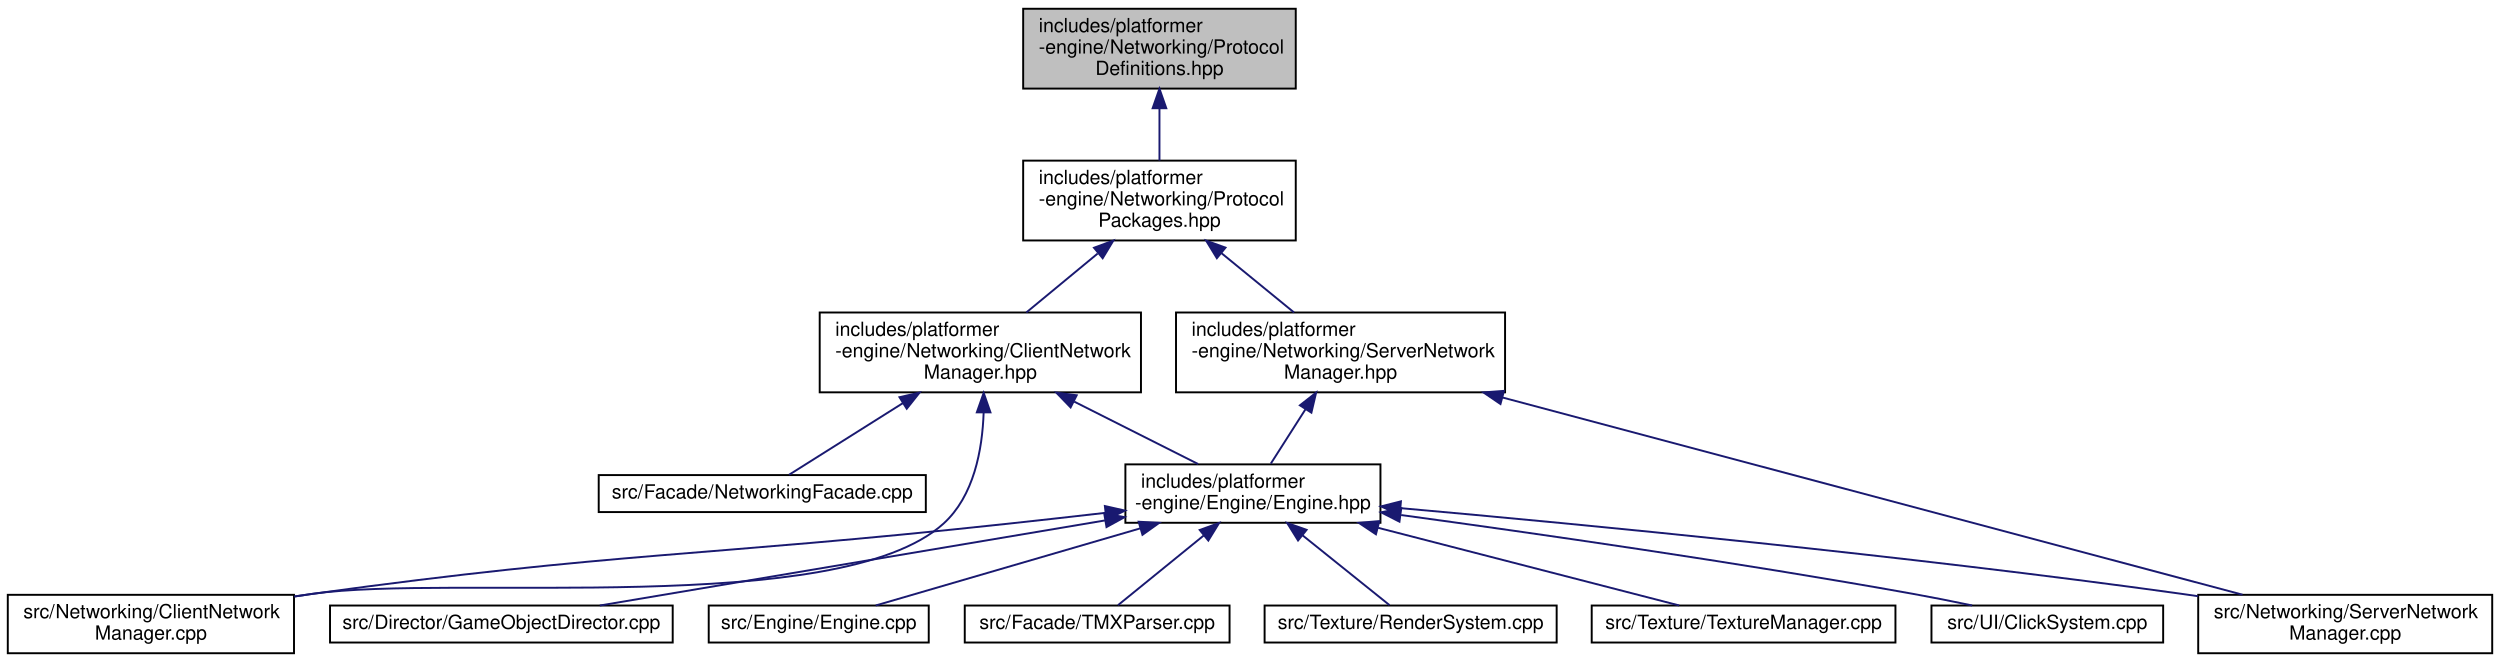
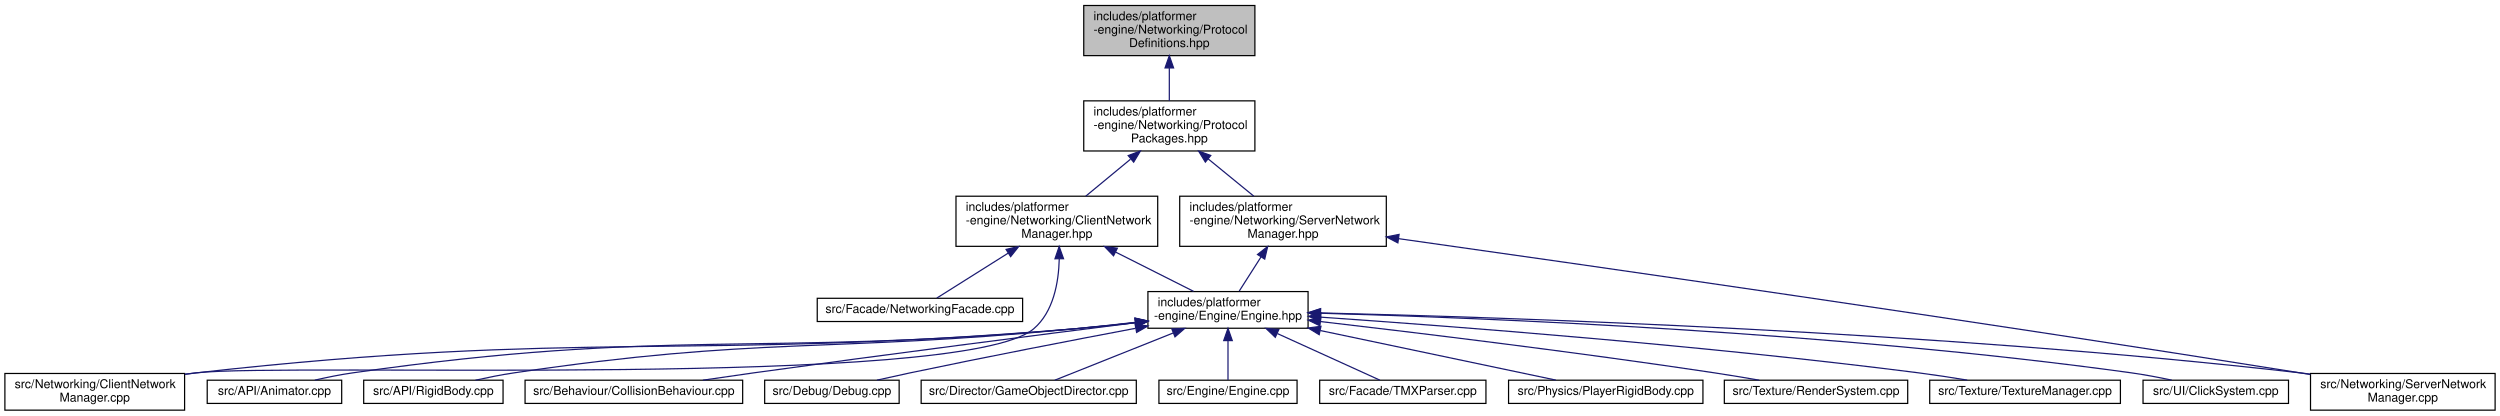
- <svg xmlns="http://www.w3.org/2000/svg" xmlns:xlink="http://www.w3.org/1999/xlink" width="1284pt" height="340pt" viewBox="0.00 0.00 1284.00 340.00">
+ <svg xmlns="http://www.w3.org/2000/svg" xmlns:xlink="http://www.w3.org/1999/xlink" width="2045pt" height="340pt" viewBox="0.00 0.00 2045.00 340.00">
  <g id="graph0" class="graph" transform="scale(1 1) rotate(0) translate(4 336)">
    <g id="node1" class="node">
      <g id="a_node1">
        <a xlink:title=" ">
-           <polygon fill="#bfbfbf" stroke="black" points="521.5,-290.5 521.5,-331.5 661.5,-331.5 661.5,-290.5 521.5,-290.5" />
-           <text text-anchor="start" x="529.5" y="-319.5" font-family="Helvetica,sans-Serif" font-size="10.00">includes/platformer</text>
-           <text text-anchor="start" x="529.5" y="-308.5" font-family="Helvetica,sans-Serif" font-size="10.00">-engine/Networking/Protocol</text>
-           <text text-anchor="middle" x="591.5" y="-297.5" font-family="Helvetica,sans-Serif" font-size="10.00">Definitions.hpp</text>
+           <polygon fill="#bfbfbf" stroke="black" points="882.5,-290.5 882.5,-331.5 1022.5,-331.5 1022.5,-290.5 882.5,-290.5" />
+           <text text-anchor="start" x="890.5" y="-319.5" font-family="Helvetica,sans-Serif" font-size="10.00">includes/platformer</text>
+           <text text-anchor="start" x="890.5" y="-308.5" font-family="Helvetica,sans-Serif" font-size="10.00">-engine/Networking/Protocol</text>
+           <text text-anchor="middle" x="952.5" y="-297.5" font-family="Helvetica,sans-Serif" font-size="10.00">Definitions.hpp</text>
        </a>
      </g>
    </g>
    <g id="node2" class="node">
      <g id="a_node2">
        <a xlink:href="ProtocolPackages_8hpp.html" target="_top" xlink:title=" ">
-           <polygon fill="none" stroke="black" points="521.5,-212.5 521.5,-253.5 661.5,-253.5 661.5,-212.5 521.5,-212.5" />
-           <text text-anchor="start" x="529.5" y="-241.5" font-family="Helvetica,sans-Serif" font-size="10.00">includes/platformer</text>
-           <text text-anchor="start" x="529.5" y="-230.5" font-family="Helvetica,sans-Serif" font-size="10.00">-engine/Networking/Protocol</text>
-           <text text-anchor="middle" x="591.5" y="-219.5" font-family="Helvetica,sans-Serif" font-size="10.00">Packages.hpp</text>
+           <polygon fill="none" stroke="black" points="882.5,-212.5 882.5,-253.5 1022.5,-253.5 1022.5,-212.5 882.5,-212.5" />
+           <text text-anchor="start" x="890.5" y="-241.5" font-family="Helvetica,sans-Serif" font-size="10.00">includes/platformer</text>
+           <text text-anchor="start" x="890.5" y="-230.5" font-family="Helvetica,sans-Serif" font-size="10.00">-engine/Networking/Protocol</text>
+           <text text-anchor="middle" x="952.5" y="-219.5" font-family="Helvetica,sans-Serif" font-size="10.00">Packages.hpp</text>
        </a>
      </g>
    </g>
    <g id="edge1" class="edge">
-       <path fill="none" stroke="midnightblue" d="M591.5,-280.3C591.5,-271.3 591.5,-261.65 591.5,-253.51" />
-       <polygon fill="midnightblue" stroke="midnightblue" points="588,-280.43 591.5,-290.43 595,-280.43 588,-280.43" />
+       <path fill="none" stroke="midnightblue" d="M952.5,-280.3C952.5,-271.3 952.5,-261.65 952.5,-253.51" />
+       <polygon fill="midnightblue" stroke="midnightblue" points="949,-280.43 952.5,-290.43 956,-280.43 949,-280.43" />
    </g>
    <g id="node3" class="node">
      <g id="a_node3">
        <a xlink:href="ClientNetworkManager_8hpp.html" target="_top" xlink:title=" ">
-           <polygon fill="none" stroke="black" points="417,-134.5 417,-175.5 582,-175.5 582,-134.5 417,-134.5" />
-           <text text-anchor="start" x="425" y="-163.5" font-family="Helvetica,sans-Serif" font-size="10.00">includes/platformer</text>
-           <text text-anchor="start" x="425" y="-152.5" font-family="Helvetica,sans-Serif" font-size="10.00">-engine/Networking/ClientNetwork</text>
-           <text text-anchor="middle" x="499.5" y="-141.5" font-family="Helvetica,sans-Serif" font-size="10.00">Manager.hpp</text>
+           <polygon fill="none" stroke="black" points="778,-134.5 778,-175.5 943,-175.5 943,-134.5 778,-134.5" />
+           <text text-anchor="start" x="786" y="-163.5" font-family="Helvetica,sans-Serif" font-size="10.00">includes/platformer</text>
+           <text text-anchor="start" x="786" y="-152.5" font-family="Helvetica,sans-Serif" font-size="10.00">-engine/Networking/ClientNetwork</text>
+           <text text-anchor="middle" x="860.5" y="-141.5" font-family="Helvetica,sans-Serif" font-size="10.00">Manager.hpp</text>
        </a>
      </g>
    </g>
    <g id="edge2" class="edge">
-       <path fill="none" stroke="midnightblue" d="M559.76,-205.78C547.73,-195.84 534.26,-184.72 523.11,-175.51" />
-       <polygon fill="midnightblue" stroke="midnightblue" points="557.87,-208.76 567.81,-212.43 562.33,-203.36 557.87,-208.76" />
-     </g>
-     <g id="node14" class="node">
-       <g id="a_node14">
+       <path fill="none" stroke="midnightblue" d="M920.76,-205.78C908.73,-195.84 895.26,-184.72 884.11,-175.51" />
+       <polygon fill="midnightblue" stroke="midnightblue" points="918.87,-208.76 928.81,-212.43 923.33,-203.36 918.87,-208.76" />
+     </g>
+     <g id="node19" class="node">
+       <g id="a_node19">
        <a xlink:href="ServerNetworkManager_8hpp.html" target="_top" xlink:title=" ">
-           <polygon fill="none" stroke="black" points="600,-134.5 600,-175.5 769,-175.5 769,-134.5 600,-134.5" />
-           <text text-anchor="start" x="608" y="-163.5" font-family="Helvetica,sans-Serif" font-size="10.00">includes/platformer</text>
-           <text text-anchor="start" x="608" y="-152.5" font-family="Helvetica,sans-Serif" font-size="10.00">-engine/Networking/ServerNetwork</text>
-           <text text-anchor="middle" x="684.5" y="-141.5" font-family="Helvetica,sans-Serif" font-size="10.00">Manager.hpp</text>
-         </a>
-       </g>
-     </g>
-     <g id="edge14" class="edge">
-       <path fill="none" stroke="midnightblue" d="M623.24,-206.06C635.48,-196.06 649.25,-184.8 660.63,-175.51" />
-       <polygon fill="midnightblue" stroke="midnightblue" points="620.98,-203.39 615.45,-212.43 625.41,-208.81 620.98,-203.39" />
+           <polygon fill="none" stroke="black" points="961,-134.5 961,-175.5 1130,-175.5 1130,-134.5 961,-134.5" />
+           <text text-anchor="start" x="969" y="-163.5" font-family="Helvetica,sans-Serif" font-size="10.00">includes/platformer</text>
+           <text text-anchor="start" x="969" y="-152.5" font-family="Helvetica,sans-Serif" font-size="10.00">-engine/Networking/ServerNetwork</text>
+           <text text-anchor="middle" x="1045.5" y="-141.5" font-family="Helvetica,sans-Serif" font-size="10.00">Manager.hpp</text>
+         </a>
+       </g>
+     </g>
+     <g id="edge19" class="edge">
+       <path fill="none" stroke="midnightblue" d="M984.24,-206.06C996.48,-196.06 1010.25,-184.8 1021.63,-175.51" />
+       <polygon fill="midnightblue" stroke="midnightblue" points="981.98,-203.39 976.45,-212.43 986.41,-208.81 981.98,-203.39" />
    </g>
    <g id="node4" class="node">
      <g id="a_node4">
        <a xlink:href="NetworkingFacade_8cpp.html" target="_top" xlink:title=" ">
-           <polygon fill="none" stroke="black" points="303.5,-73 303.5,-92 471.5,-92 471.5,-73 303.5,-73" />
-           <text text-anchor="middle" x="387.5" y="-80" font-family="Helvetica,sans-Serif" font-size="10.00">src/Facade/NetworkingFacade.cpp</text>
+           <polygon fill="none" stroke="black" points="664.5,-73 664.5,-92 832.5,-92 832.5,-73 664.5,-73" />
+           <text text-anchor="middle" x="748.5" y="-80" font-family="Helvetica,sans-Serif" font-size="10.00">src/Facade/NetworkingFacade.cpp</text>
        </a>
      </g>
    </g>
    <g id="edge3" class="edge">
-       <path fill="none" stroke="midnightblue" d="M459.78,-129C439.38,-116.15 415.81,-101.32 401.28,-92.17" />
-       <polygon fill="midnightblue" stroke="midnightblue" points="457.97,-132 468.3,-134.36 461.7,-126.07 457.97,-132" />
+       <path fill="none" stroke="midnightblue" d="M820.78,-129C800.38,-116.15 776.81,-101.32 762.28,-92.17" />
+       <polygon fill="midnightblue" stroke="midnightblue" points="818.97,-132 829.3,-134.36 822.7,-126.07 818.97,-132" />
    </g>
    <g id="node5" class="node">
      <g id="a_node5">
        <a xlink:href="ClientNetworkManager_8cpp.html" target="_top" xlink:title=" ">
          <polygon fill="none" stroke="black" points="0,-0.5 0,-30.5 147,-30.5 147,-0.5 0,-0.5" />
          <text text-anchor="start" x="8" y="-18.5" font-family="Helvetica,sans-Serif" font-size="10.00">src/Networking/ClientNetwork</text>
          <text text-anchor="middle" x="73.5" y="-7.5" font-family="Helvetica,sans-Serif" font-size="10.00">Manager.cpp</text>
        </a>
      </g>
    </g>
    <g id="edge4" class="edge">
-       <path fill="none" stroke="midnightblue" d="M501.2,-124.14C500.55,-104.99 496.2,-81.14 480.5,-67 426.67,-18.52 228.22,-41.24 156.5,-31 153.46,-30.57 150.36,-30.11 147.23,-29.63" />
-       <polygon fill="midnightblue" stroke="midnightblue" points="497.7,-124.21 501.22,-134.2 504.7,-124.2 497.7,-124.21" />
+       <path fill="none" stroke="midnightblue" d="M862.47,-124.19C861.98,-104.85 857.71,-80.76 841.5,-67 783.41,-17.66 232.23,-39.57 156.5,-31 153.45,-30.65 150.34,-30.27 147.2,-29.85" />
+       <polygon fill="midnightblue" stroke="midnightblue" points="858.97,-124.33 862.4,-134.36 865.97,-124.38 858.97,-124.33" />
    </g>
    <g id="node6" class="node">
      <g id="a_node6">
        <a xlink:href="Engine_8hpp.html" target="_top" xlink:title=" ">
-           <polygon fill="none" stroke="black" points="574,-67.5 574,-97.5 705,-97.5 705,-67.5 574,-67.5" />
-           <text text-anchor="start" x="582" y="-85.5" font-family="Helvetica,sans-Serif" font-size="10.00">includes/platformer</text>
-           <text text-anchor="middle" x="639.5" y="-74.5" font-family="Helvetica,sans-Serif" font-size="10.00">-engine/Engine/Engine.hpp</text>
+           <polygon fill="none" stroke="black" points="935,-67.5 935,-97.5 1066,-97.5 1066,-67.5 935,-67.5" />
+           <text text-anchor="start" x="943" y="-85.5" font-family="Helvetica,sans-Serif" font-size="10.00">includes/platformer</text>
+           <text text-anchor="middle" x="1000.5" y="-74.5" font-family="Helvetica,sans-Serif" font-size="10.00">-engine/Engine/Engine.hpp</text>
        </a>
      </g>
    </g>
    <g id="edge5" class="edge">
-       <path fill="none" stroke="midnightblue" d="M547.7,-129.73C568.93,-119.04 593.14,-106.85 611.36,-97.67" />
-       <polygon fill="midnightblue" stroke="midnightblue" points="545.86,-126.74 538.5,-134.36 549,-132.99 545.86,-126.74" />
-     </g>
-     <g id="edge9" class="edge">
-       <path fill="none" stroke="midnightblue" d="M563.64,-72.6C547.12,-70.7 529.73,-68.75 513.5,-67 354.95,-49.88 314.48,-52.74 156.5,-31 153.46,-30.58 150.35,-30.13 147.22,-29.66" />
-       <polygon fill="midnightblue" stroke="midnightblue" points="563.46,-76.1 573.8,-73.76 564.26,-69.14 563.46,-76.1" />
+       <path fill="none" stroke="midnightblue" d="M908.7,-129.73C929.93,-119.04 954.14,-106.85 972.36,-97.67" />
+       <polygon fill="midnightblue" stroke="midnightblue" points="906.86,-126.74 899.5,-134.36 910,-132.99 906.86,-126.74" />
+     </g>
+     <g id="edge13" class="edge">
+       <path fill="none" stroke="midnightblue" d="M924.7,-71.98C908.17,-70.12 890.76,-68.34 874.5,-67 556.07,-40.72 474.03,-66.56 156.5,-31 153.45,-30.66 150.34,-30.27 147.2,-29.86" />
+       <polygon fill="midnightblue" stroke="midnightblue" points="924.53,-75.48 934.86,-73.13 925.32,-68.52 924.53,-75.48" />
    </g>
    <g id="node7" class="node">
      <g id="a_node7">
-         <a xlink:href="GameObjectDirector_8cpp.html" target="_top" xlink:title=" ">
-           <polygon fill="none" stroke="black" points="165.5,-6 165.5,-25 341.5,-25 341.5,-6 165.5,-6" />
-           <text text-anchor="middle" x="253.5" y="-13" font-family="Helvetica,sans-Serif" font-size="10.00">src/Director/GameObjectDirector.cpp</text>
+         <a xlink:href="Animator_8cpp.html" target="_top" xlink:title=" ">
+           <polygon fill="none" stroke="black" points="165.5,-6 165.5,-25 275.5,-25 275.5,-6 165.5,-6" />
+           <text text-anchor="middle" x="220.5" y="-13" font-family="Helvetica,sans-Serif" font-size="10.00">src/API/Animator.cpp</text>
        </a>
      </g>
    </g>
    <g id="edge6" class="edge">
-       <path fill="none" stroke="midnightblue" d="M563.49,-68.7C486.69,-55.77 370.2,-36.15 304.06,-25.01" />
-       <polygon fill="midnightblue" stroke="midnightblue" points="563.14,-72.19 573.58,-70.4 564.3,-65.29 563.14,-72.19" />
+       <path fill="none" stroke="midnightblue" d="M924.69,-72.11C908.16,-70.25 890.76,-68.43 874.5,-67 612.8,-43.97 544.57,-68.15 284.5,-31 274.35,-29.55 263.43,-27.33 253.53,-25.05" />
+       <polygon fill="midnightblue" stroke="midnightblue" points="924.51,-75.61 934.85,-73.27 925.31,-68.66 924.51,-75.61" />
    </g>
    <g id="node8" class="node">
      <g id="a_node8">
-         <a xlink:href="Engine_8cpp.html" target="_top" xlink:title=" ">
-           <polygon fill="none" stroke="black" points="360,-6 360,-25 473,-25 473,-6 360,-6" />
-           <text text-anchor="middle" x="416.5" y="-13" font-family="Helvetica,sans-Serif" font-size="10.00">src/Engine/Engine.cpp</text>
+         <a xlink:href="RigidBody_8cpp.html" target="_top" xlink:title=" ">
+           <polygon fill="none" stroke="black" points="293.5,-6 293.5,-25 407.5,-25 407.5,-6 293.5,-6" />
+           <text text-anchor="middle" x="350.5" y="-13" font-family="Helvetica,sans-Serif" font-size="10.00">src/API/RigidBody.cpp</text>
        </a>
      </g>
    </g>
    <g id="edge7" class="edge">
-       <path fill="none" stroke="midnightblue" d="M581.76,-64.67C538.18,-51.97 480.19,-35.06 445.76,-25.03" />
-       <polygon fill="midnightblue" stroke="midnightblue" points="580.81,-68.04 591.39,-67.48 582.77,-61.32 580.81,-68.04" />
+       <path fill="none" stroke="midnightblue" d="M924.67,-72.32C908.14,-70.45 890.74,-68.57 874.5,-67 671.27,-47.33 618.47,-60.98 416.5,-31 406.17,-29.47 395.05,-27.25 384.93,-25" />
+       <polygon fill="midnightblue" stroke="midnightblue" points="924.49,-75.83 934.83,-73.49 925.29,-68.87 924.49,-75.83" />
    </g>
    <g id="node9" class="node">
      <g id="a_node9">
-         <a xlink:href="TMXParser_8cpp.html" target="_top" xlink:title=" ">
-           <polygon fill="none" stroke="black" points="491.5,-6 491.5,-25 627.5,-25 627.5,-6 491.5,-6" />
-           <text text-anchor="middle" x="559.5" y="-13" font-family="Helvetica,sans-Serif" font-size="10.00">src/Facade/TMXParser.cpp</text>
+         <a xlink:href="CollisionBehaviour_8cpp.html" target="_top" xlink:title=" ">
+           <polygon fill="none" stroke="black" points="425.5,-6 425.5,-25 603.5,-25 603.5,-6 425.5,-6" />
+           <text text-anchor="middle" x="514.5" y="-13" font-family="Helvetica,sans-Serif" font-size="10.00">src/Behaviour/CollisionBehaviour.cpp</text>
        </a>
      </g>
    </g>
    <g id="edge8" class="edge">
-       <path fill="none" stroke="midnightblue" d="M614.28,-61.01C599.43,-48.94 581.41,-34.3 570.2,-25.19" />
-       <polygon fill="midnightblue" stroke="midnightblue" points="612.17,-63.81 622.14,-67.4 616.59,-58.37 612.17,-63.81" />
+       <path fill="none" stroke="midnightblue" d="M924.64,-72.02C846.39,-62.16 720.84,-46.06 612.5,-31 599.04,-29.13 584.56,-27.03 570.96,-25.03" />
+       <polygon fill="midnightblue" stroke="midnightblue" points="924.53,-75.54 934.89,-73.32 925.41,-68.59 924.53,-75.54" />
    </g>
    <g id="node10" class="node">
      <g id="a_node10">
-         <a xlink:href="ServerNetworkManager_8cpp.html" target="_top" xlink:title=" ">
-           <polygon fill="none" stroke="black" points="1125,-0.5 1125,-30.5 1276,-30.5 1276,-0.5 1125,-0.5" />
-           <text text-anchor="start" x="1133" y="-18.5" font-family="Helvetica,sans-Serif" font-size="10.00">src/Networking/ServerNetwork</text>
-           <text text-anchor="middle" x="1200.5" y="-7.5" font-family="Helvetica,sans-Serif" font-size="10.00">Manager.cpp</text>
-         </a>
-       </g>
-     </g>
-     <g id="edge10" class="edge">
-       <path fill="none" stroke="midnightblue" d="M715.26,-75.02C809.51,-66.61 975.24,-50.65 1116.5,-31 1119.29,-30.61 1122.12,-30.2 1124.98,-29.78" />
-       <polygon fill="midnightblue" stroke="midnightblue" points="714.9,-71.54 705.25,-75.91 715.52,-78.51 714.9,-71.54" />
+         <a xlink:href="Debug_8cpp.html" target="_top" xlink:title=" ">
+           <polygon fill="none" stroke="black" points="621.5,-6 621.5,-25 731.5,-25 731.5,-6 621.5,-6" />
+           <text text-anchor="middle" x="676.5" y="-13" font-family="Helvetica,sans-Serif" font-size="10.00">src/Debug/Debug.cpp</text>
+         </a>
+       </g>
+     </g>
+     <g id="edge9" class="edge">
+       <path fill="none" stroke="midnightblue" d="M924.81,-67.44C872.87,-57.63 802.41,-44.02 740.5,-31 731.69,-29.15 722.23,-27.06 713.35,-25.05" />
+       <polygon fill="midnightblue" stroke="midnightblue" points="924.46,-70.94 934.94,-69.35 925.76,-64.06 924.46,-70.94" />
    </g>
    <g id="node11" class="node">
      <g id="a_node11">
-         <a xlink:href="RenderSystem_8cpp.html" target="_top" xlink:title=" ">
-           <polygon fill="none" stroke="black" points="645.5,-6 645.5,-25 795.5,-25 795.5,-6 645.5,-6" />
-           <text text-anchor="middle" x="720.5" y="-13" font-family="Helvetica,sans-Serif" font-size="10.00">src/Texture/RenderSystem.cpp</text>
-         </a>
-       </g>
-     </g>
-     <g id="edge11" class="edge">
-       <path fill="none" stroke="midnightblue" d="M665.04,-61.01C680.07,-48.94 698.31,-34.3 709.67,-25.19" />
-       <polygon fill="midnightblue" stroke="midnightblue" points="662.68,-58.41 657.08,-67.4 667.07,-63.87 662.68,-58.41" />
+         <a xlink:href="GameObjectDirector_8cpp.html" target="_top" xlink:title=" ">
+           <polygon fill="none" stroke="black" points="749.5,-6 749.5,-25 925.5,-25 925.5,-6 749.5,-6" />
+           <text text-anchor="middle" x="837.5" y="-13" font-family="Helvetica,sans-Serif" font-size="10.00">src/Director/GameObjectDirector.cpp</text>
+         </a>
+       </g>
+     </g>
+     <g id="edge10" class="edge">
+       <path fill="none" stroke="midnightblue" d="M955.67,-63.62C924.12,-51.04 883.31,-34.77 858.83,-25.01" />
+       <polygon fill="midnightblue" stroke="midnightblue" points="954.55,-66.94 965.13,-67.4 957.14,-60.44 954.55,-66.94" />
    </g>
    <g id="node12" class="node">
      <g id="a_node12">
-         <a xlink:href="TextureManager_8cpp.html" target="_top" xlink:title=" ">
-           <polygon fill="none" stroke="black" points="813.5,-6 813.5,-25 969.5,-25 969.5,-6 813.5,-6" />
-           <text text-anchor="middle" x="891.5" y="-13" font-family="Helvetica,sans-Serif" font-size="10.00">src/Texture/TextureManager.cpp</text>
-         </a>
-       </g>
-     </g>
-     <g id="edge12" class="edge">
-       <path fill="none" stroke="midnightblue" d="M703.82,-64.91C753.17,-52.18 819.28,-35.13 858.44,-25.03" />
-       <polygon fill="midnightblue" stroke="midnightblue" points="702.68,-61.59 693.87,-67.48 704.43,-68.37 702.68,-61.59" />
+         <a xlink:href="Engine_8cpp.html" target="_top" xlink:title=" ">
+           <polygon fill="none" stroke="black" points="944,-6 944,-25 1057,-25 1057,-6 944,-6" />
+           <text text-anchor="middle" x="1000.5" y="-13" font-family="Helvetica,sans-Serif" font-size="10.00">src/Engine/Engine.cpp</text>
+         </a>
+       </g>
+     </g>
+     <g id="edge11" class="edge">
+       <path fill="none" stroke="midnightblue" d="M1000.5,-57.25C1000.5,-46.02 1000.5,-33.38 1000.5,-25.19" />
+       <polygon fill="midnightblue" stroke="midnightblue" points="997,-57.4 1000.5,-67.4 1004,-57.4 997,-57.4" />
    </g>
    <g id="node13" class="node">
      <g id="a_node13">
+         <a xlink:href="TMXParser_8cpp.html" target="_top" xlink:title=" ">
+           <polygon fill="none" stroke="black" points="1075.5,-6 1075.5,-25 1211.5,-25 1211.5,-6 1075.5,-6" />
+           <text text-anchor="middle" x="1143.5" y="-13" font-family="Helvetica,sans-Serif" font-size="10.00">src/Facade/TMXParser.cpp</text>
+         </a>
+       </g>
+     </g>
+     <g id="edge12" class="edge">
+       <path fill="none" stroke="midnightblue" d="M1040.91,-63.13C1068.43,-50.62 1103.59,-34.64 1124.78,-25.01" />
+       <polygon fill="midnightblue" stroke="midnightblue" points="1039.18,-60.07 1031.53,-67.4 1042.08,-66.44 1039.18,-60.07" />
+     </g>
+     <g id="node14" class="node">
+       <g id="a_node14">
+         <a xlink:href="ServerNetworkManager_8cpp.html" target="_top" xlink:title=" ">
+           <polygon fill="none" stroke="black" points="1886,-0.5 1886,-30.5 2037,-30.5 2037,-0.5 1886,-0.5" />
+           <text text-anchor="start" x="1894" y="-18.5" font-family="Helvetica,sans-Serif" font-size="10.00">src/Networking/ServerNetwork</text>
+           <text text-anchor="middle" x="1961.5" y="-7.5" font-family="Helvetica,sans-Serif" font-size="10.00">Manager.cpp</text>
+         </a>
+       </g>
+     </g>
+     <g id="edge14" class="edge">
+       <path fill="none" stroke="midnightblue" d="M1076.35,-80.03C1228.67,-76.43 1582.39,-64.86 1877.5,-31 1880.15,-30.7 1882.84,-30.36 1885.55,-30.01" />
+       <polygon fill="midnightblue" stroke="midnightblue" points="1076.09,-76.53 1066.18,-80.26 1076.26,-83.53 1076.09,-76.53" />
+     </g>
+     <g id="node15" class="node">
+       <g id="a_node15">
+         <a xlink:href="PlayerRigidBody_8cpp.html" target="_top" xlink:title=" ">
+           <polygon fill="none" stroke="black" points="1230,-6 1230,-25 1389,-25 1389,-6 1230,-6" />
+           <text text-anchor="middle" x="1309.5" y="-13" font-family="Helvetica,sans-Serif" font-size="10.00">src/Physics/PlayerRigidBody.cpp</text>
+         </a>
+       </g>
+     </g>
+     <g id="edge15" class="edge">
+       <path fill="none" stroke="midnightblue" d="M1075.95,-65.63C1136.68,-52.85 1219.69,-35.39 1268.65,-25.09" />
+       <polygon fill="midnightblue" stroke="midnightblue" points="1075.1,-62.23 1066.03,-67.72 1076.54,-69.08 1075.1,-62.23" />
+     </g>
+     <g id="node16" class="node">
+       <g id="a_node16">
+         <a xlink:href="RenderSystem_8cpp.html" target="_top" xlink:title=" ">
+           <polygon fill="none" stroke="black" points="1406.5,-6 1406.5,-25 1556.5,-25 1556.5,-6 1406.5,-6" />
+           <text text-anchor="middle" x="1481.5" y="-13" font-family="Helvetica,sans-Serif" font-size="10.00">src/Texture/RenderSystem.cpp</text>
+         </a>
+       </g>
+     </g>
+     <g id="edge16" class="edge">
+       <path fill="none" stroke="midnightblue" d="M1076.13,-72.97C1156.3,-63.68 1286.55,-47.87 1398.5,-31 1410.36,-29.21 1423.14,-27.08 1435.03,-25.01" />
+       <polygon fill="midnightblue" stroke="midnightblue" points="1075.66,-69.5 1066.13,-74.13 1076.46,-76.45 1075.66,-69.5" />
+     </g>
+     <g id="node17" class="node">
+       <g id="a_node17">
+         <a xlink:href="TextureManager_8cpp.html" target="_top" xlink:title=" ">
+           <polygon fill="none" stroke="black" points="1574.5,-6 1574.5,-25 1730.5,-25 1730.5,-6 1574.5,-6" />
+           <text text-anchor="middle" x="1652.5" y="-13" font-family="Helvetica,sans-Serif" font-size="10.00">src/Texture/TextureManager.cpp</text>
+         </a>
+       </g>
+     </g>
+     <g id="edge17" class="edge">
+       <path fill="none" stroke="midnightblue" d="M1076.56,-76.55C1185.25,-69.05 1391.14,-53.29 1565.5,-31 1578.41,-29.35 1592.34,-27.2 1605.19,-25.06" />
+       <polygon fill="midnightblue" stroke="midnightblue" points="1076.09,-73.07 1066.35,-77.25 1076.57,-80.05 1076.09,-73.07" />
+     </g>
+     <g id="node18" class="node">
+       <g id="a_node18">
        <a xlink:href="ClickSystem_8cpp.html" target="_top" xlink:title=" ">
-           <polygon fill="none" stroke="black" points="988,-6 988,-25 1107,-25 1107,-6 988,-6" />
-           <text text-anchor="middle" x="1047.5" y="-13" font-family="Helvetica,sans-Serif" font-size="10.00">src/UI/ClickSystem.cpp</text>
-         </a>
-       </g>
-     </g>
-     <g id="edge13" class="edge">
-       <path fill="none" stroke="midnightblue" d="M715.63,-71.47C784.47,-62.09 888.53,-47.14 978.5,-31 988.38,-29.23 999.01,-27.1 1008.9,-25.03" />
-       <polygon fill="midnightblue" stroke="midnightblue" points="714.75,-68.06 705.31,-72.87 715.69,-75 714.75,-68.06" />
-     </g>
-     <g id="edge16" class="edge">
-       <path fill="none" stroke="midnightblue" d="M666.53,-125.85C660.41,-116.26 653.83,-105.94 648.69,-97.89" />
-       <polygon fill="midnightblue" stroke="midnightblue" points="663.63,-127.82 671.96,-134.36 669.53,-124.05 663.63,-127.82" />
-     </g>
-     <g id="edge15" class="edge">
-       <path fill="none" stroke="midnightblue" d="M767.69,-131.83C874.86,-103.27 1058,-54.47 1147.76,-30.55" />
-       <polygon fill="midnightblue" stroke="midnightblue" points="766.64,-128.49 757.88,-134.45 768.45,-135.25 766.64,-128.49" />
+           <polygon fill="none" stroke="black" points="1749,-6 1749,-25 1868,-25 1868,-6 1749,-6" />
+           <text text-anchor="middle" x="1808.5" y="-13" font-family="Helvetica,sans-Serif" font-size="10.00">src/UI/ClickSystem.cpp</text>
+         </a>
+       </g>
+     </g>
+     <g id="edge18" class="edge">
+       <path fill="none" stroke="midnightblue" d="M1076.23,-79.79C1210.46,-76 1498.66,-64.37 1739.5,-31 1750.29,-29.5 1761.92,-27.3 1772.5,-25.05" />
+       <polygon fill="midnightblue" stroke="midnightblue" points="1075.96,-76.3 1066.06,-80.07 1076.15,-83.3 1075.96,-76.3" />
+     </g>
+     <g id="edge21" class="edge">
+       <path fill="none" stroke="midnightblue" d="M1027.53,-125.85C1021.41,-116.26 1014.83,-105.94 1009.69,-97.89" />
+       <polygon fill="midnightblue" stroke="midnightblue" points="1024.63,-127.82 1032.96,-134.36 1030.53,-124.05 1024.63,-127.82" />
+     </g>
+     <g id="edge20" class="edge">
+       <path fill="none" stroke="midnightblue" d="M1139.98,-140.79C1294.43,-119.03 1610.51,-73.77 1877.5,-31 1880.28,-30.56 1883.1,-30.1 1885.96,-29.63" />
+       <polygon fill="midnightblue" stroke="midnightblue" points="1139.46,-137.33 1130.05,-142.19 1140.44,-144.26 1139.46,-137.33" />
    </g>
  </g>
</svg>
